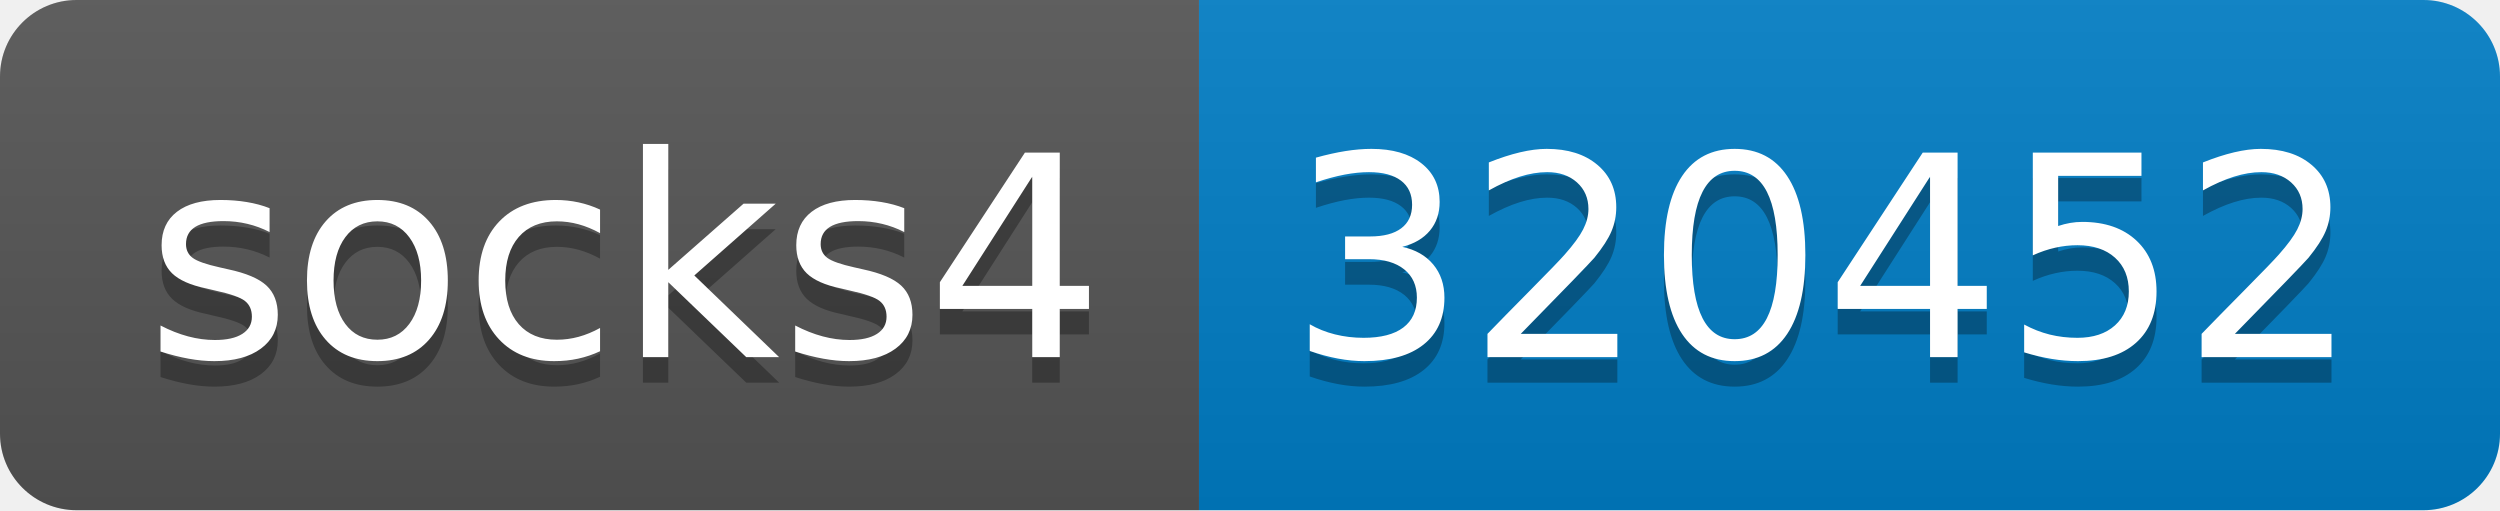
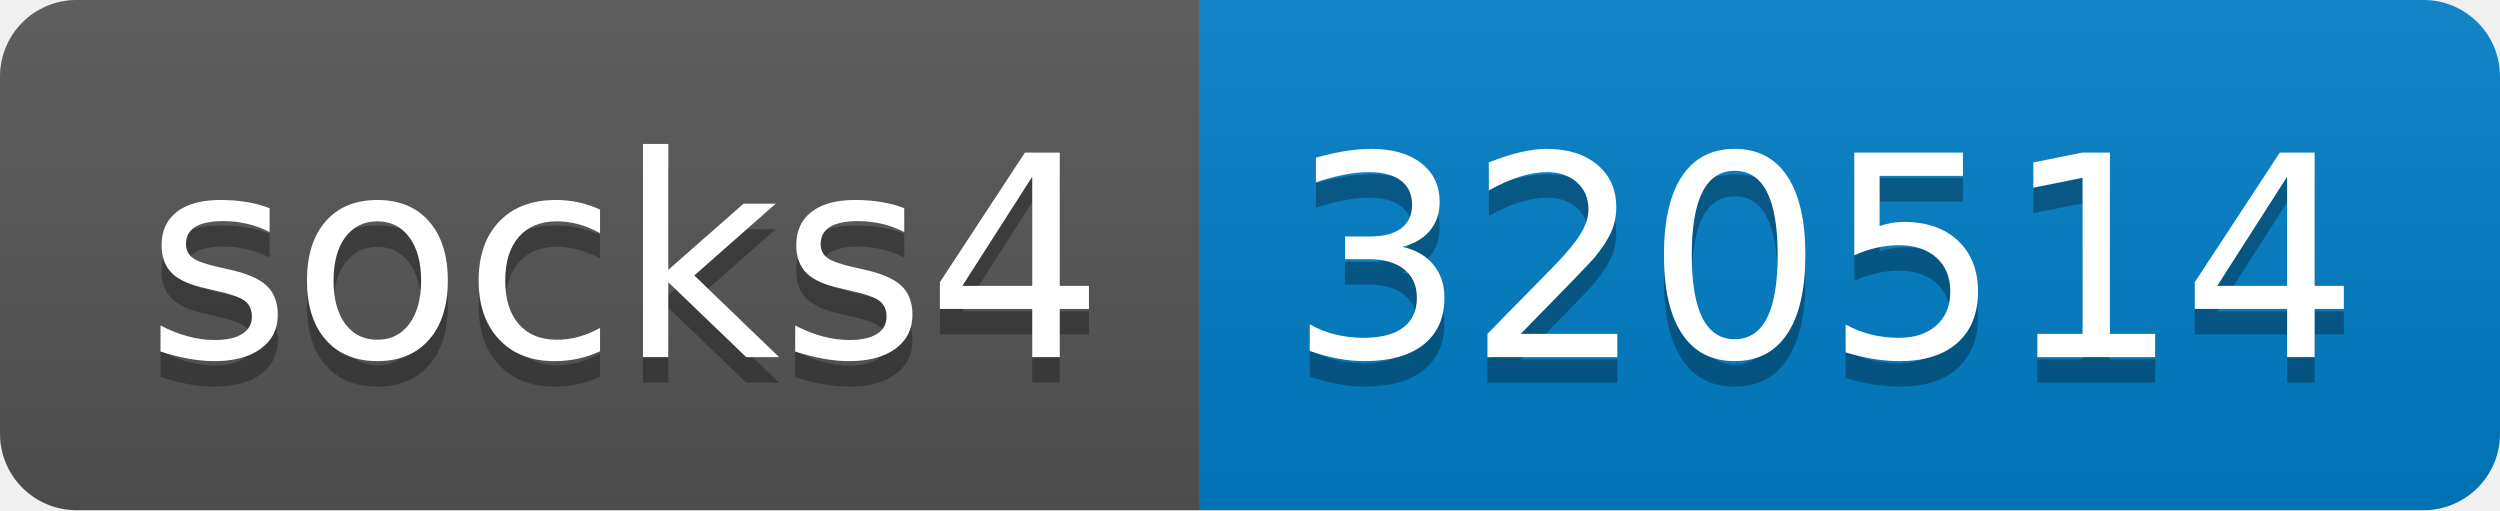
- <svg xmlns="http://www.w3.org/2000/svg" width="98" height="20" role="img" aria-label="socks4: 320452">
+ <svg xmlns="http://www.w3.org/2000/svg" width="98" height="20" role="img" aria-label="socks4: 320514">
  <linearGradient id="s" x2="0" y2="100%">
    <stop offset="0" stop-color="#bbb" stop-opacity=".1" />
    <stop offset="1" stop-opacity=".1" />
  </linearGradient>
  <clipPath id="r">
    <rect width="98" height="20" rx="3" fill="#fff" />
  </clipPath>
  <g clip-path="url(#r)">
    <rect width="47" height="20" fill="#555" />
    <rect x="47" width="51" height="20" fill="#007ec6" />
    <rect width="98" height="20" fill="url(#s)" />
  </g>
  <g fill="#fff" text-anchor="middle" font-family="Verdana,Geneva,DejaVu Sans,sans-serif" text-rendering="geometricPrecision" font-size="110">
    <text aria-hidden="true" x="245" y="150" fill="#010101" fill-opacity=".3" transform="scale(.1)" textLength="370">socks4</text>
    <text x="245" y="140" transform="scale(.1)" fill="#fff" textLength="370">socks4</text>
-     <text aria-hidden="true" x="715" y="150" fill="#010101" fill-opacity=".3" transform="scale(.1)" textLength="410">320452</text>
-     <text x="715" y="140" transform="scale(.1)" fill="#fff" textLength="410">320452</text>
+     <text aria-hidden="true" x="715" y="150" fill="#010101" fill-opacity=".3" transform="scale(.1)" textLength="410">320514</text>
+     <text x="715" y="140" transform="scale(.1)" fill="#fff" textLength="410">320514</text>
  </g>
</svg>
